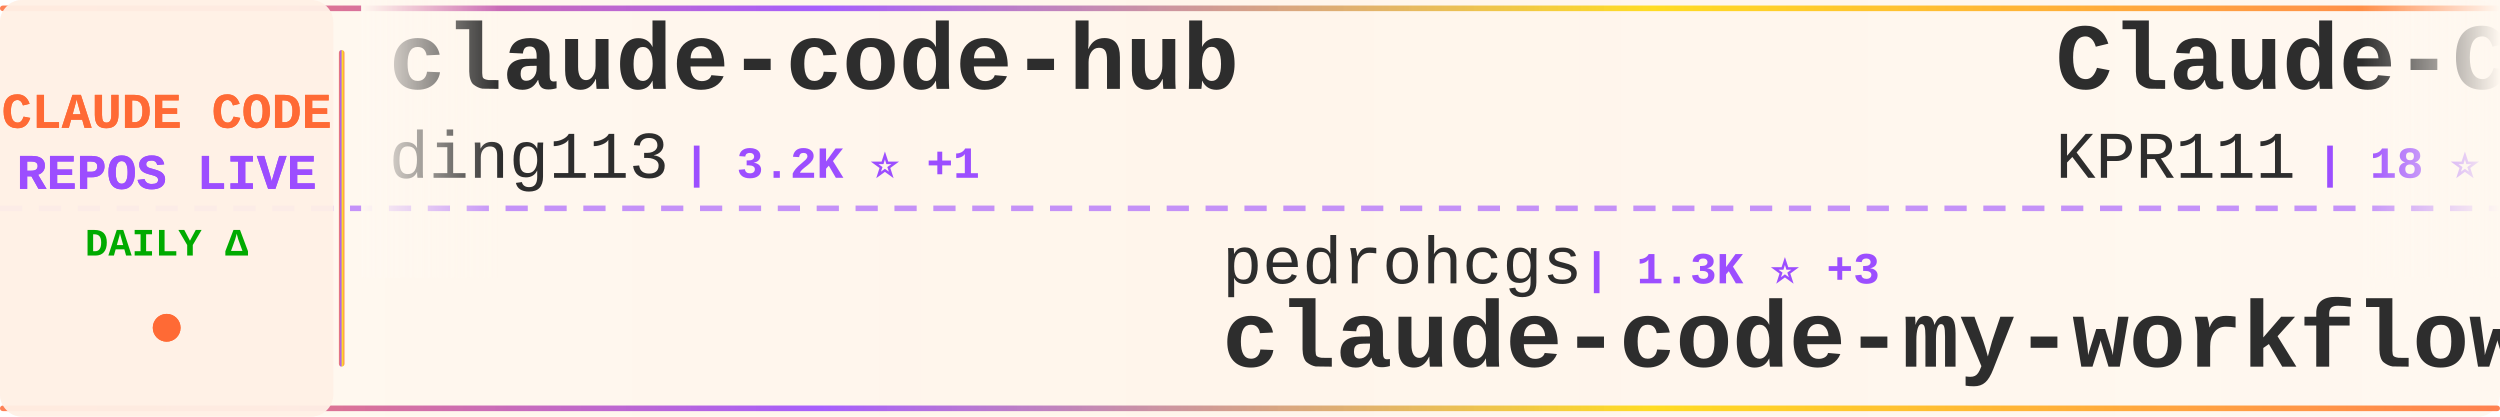
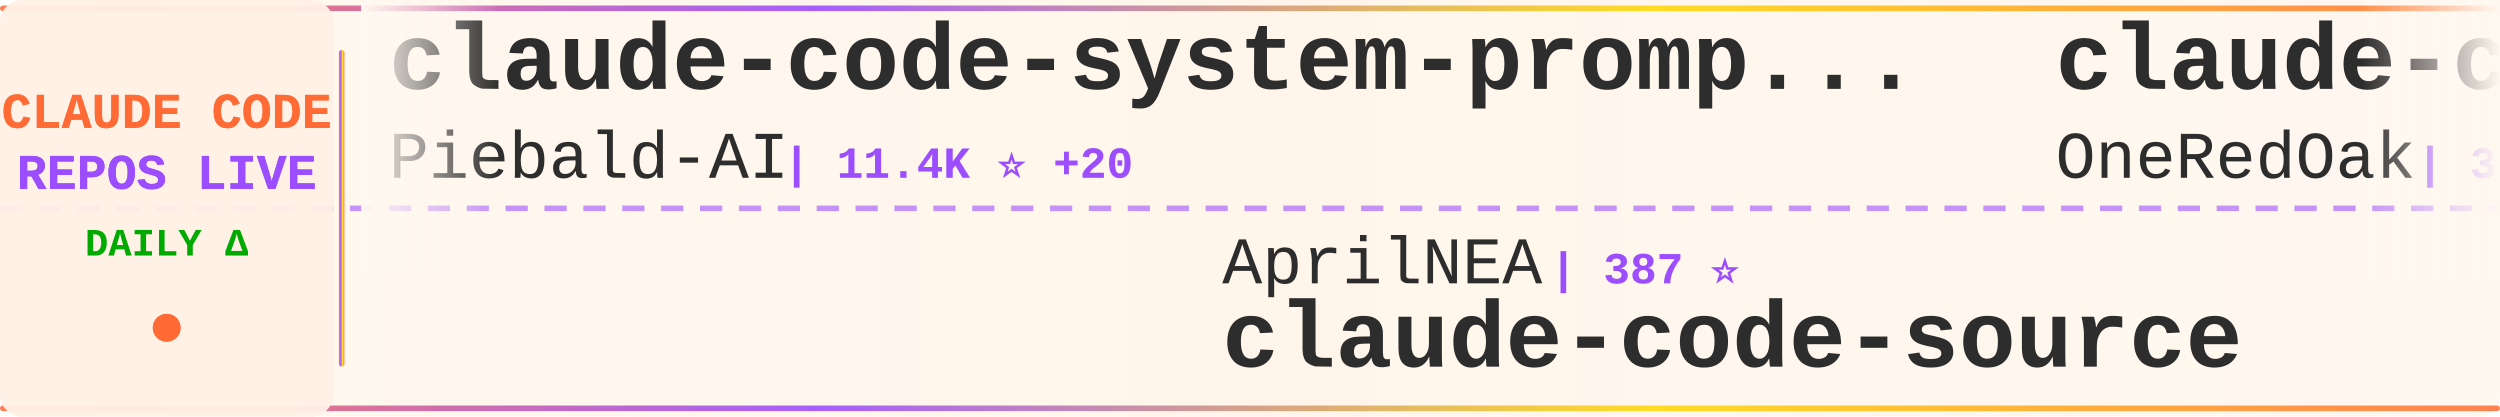
<svg xmlns="http://www.w3.org/2000/svg" width="900" height="150">
  <defs>
    <linearGradient id="tickerBg" x1="0%" y1="0%" x2="100%" y2="0%">
      <stop offset="0%" style="stop-color:#fff8f0;stop-opacity:0.98" />
      <stop offset="50%" style="stop-color:#fff5eb;stop-opacity:1" />
      <stop offset="100%" style="stop-color:#fff8f0;stop-opacity:0.98" />
    </linearGradient>
    <linearGradient id="borderGrad" x1="0%" y1="0%" x2="100%" y2="0%">
      <stop offset="0%" style="stop-color:#FF6B35;stop-opacity:0.85">
        <animate attributeName="stop-opacity" values="0.85;1;0.85" dur="2s" repeatCount="indefinite" />
      </stop>
      <stop offset="33%" style="stop-color:#9C4EFF;stop-opacity:0.9">
        <animate attributeName="stop-opacity" values="0.9;1;0.9" dur="2.2s" repeatCount="indefinite" />
      </stop>
      <stop offset="66%" style="stop-color:#FFD700;stop-opacity:0.85">
        <animate attributeName="stop-opacity" values="0.85;1;0.85" dur="1.8s" repeatCount="indefinite" />
      </stop>
      <stop offset="100%" style="stop-color:#FF6B35;stop-opacity:0.85">
        <animate attributeName="stop-opacity" values="0.85;1;0.85" dur="2s" repeatCount="indefinite" />
      </stop>
    </linearGradient>
    <filter id="textGlow">
      <feGaussianBlur stdDeviation="0.15" result="coloredBlur" />
      <feMerge>
        <feMergeNode in="coloredBlur" />
        <feMergeNode in="SourceGraphic" />
      </feMerge>
    </filter>
    <filter id="metricGlow">
      <feGaussianBlur stdDeviation="0.2" result="coloredBlur" />
      <feMerge>
        <feMergeNode in="coloredBlur" />
        <feMergeNode in="SourceGraphic" />
      </feMerge>
    </filter>
    <linearGradient id="leftFade" x1="0%" y1="0%" x2="100%" y2="0%">
      <stop offset="0%" style="stop-color:#fff8f0;stop-opacity:1" />
      <stop offset="100%" style="stop-color:#fff8f0;stop-opacity:0" />
    </linearGradient>
    <linearGradient id="rightFade" x1="0%" y1="0%" x2="100%" y2="0%">
      <stop offset="0%" style="stop-color:#fff8f0;stop-opacity:0" />
      <stop offset="100%" style="stop-color:#fff8f0;stop-opacity:1" />
    </linearGradient>
  </defs>
  <rect width="900" height="150" fill="url(#tickerBg)" rx="8" />
  <rect x="0" y="2" width="900" height="2" fill="url(#borderGrad)" rx="1" />
  <rect x="0" y="146" width="900" height="2" fill="url(#borderGrad)" rx="1" />
  <line x1="0" y1="75" x2="900" y2="75" stroke="#9C4EFF" stroke-width="2" stroke-dasharray="8 6" opacity="0.6" />
  <rect x="0" y="0" width="120" height="150" fill="#fff0e6" opacity="0.95" rx="8" />
  <text x="60" y="46" font-family="'Courier New', monospace" font-size="18" font-weight="bold" fill="#FF6B35" text-anchor="middle" filter="url(#textGlow)">
    CLAUDE CODE
  </text>
  <text x="60" y="68" font-family="'Courier New', monospace" font-size="18" font-weight="bold" fill="#9C4EFF" text-anchor="middle" filter="url(#textGlow)">
    REPOS LIVE
  </text>
  <text x="60" y="92" font-family="'Courier New', monospace" font-size="14" font-weight="bold" fill="#00aa00" text-anchor="middle">
    DAILY Δ
  </text>
  <circle cx="60" cy="118" r="5" fill="#FF6B35" filter="url(#metricGlow)">
    <animate attributeName="r" values="4;6;4" dur="1.5s" repeatCount="indefinite" />
    <animate attributeName="opacity" values="0.6;1;0.6" dur="1.5s" repeatCount="indefinite" />
  </circle>
  <rect x="122" y="18" width="2" height="114" fill="url(#borderGrad)" rx="1" />
  <clipPath id="tickerClip">
    <rect x="130" y="0" width="770" height="150" />
  </clipPath>
  <g clip-path="url(#tickerClip)">
    <g id="tickerItems">
      <animateTransform attributeName="transform" attributeType="XML" type="translate" from="0 0" to="-3000 0" dur="54s" repeatCount="indefinite" />
      <g transform="translate(0, 0)">
-         <text x="140" y="32" font-family="'Courier New', monospace" font-size="34" font-weight="bold" fill="#2d2d2d">claude-code-hub</text>
-         <text x="140" y="64" font-family="'Courier New', monospace" font-size="24" font-weight="normal" fill="#2d2d2d" opacity="1.0">ding113</text>
-         <text x="246" y="64" font-family="'Courier New', monospace" font-size="16" font-weight="bold" fill="#9C4EFF"> | 3.2K ⭐ +1</text>
+         <text x="140" y="32" font-family="'Courier New', monospace" font-size="34" font-weight="bold" fill="#2d2d2d">claude-code-system-promp...</text>
+         <text x="140" y="64" font-family="'Courier New', monospace" font-size="24" font-weight="normal" fill="#2d2d2d" opacity="1.0">Piebald-AI</text>
+         <text x="282" y="64" font-family="'Courier New', monospace" font-size="16" font-weight="bold" fill="#9C4EFF"> | 11.4K ⭐ +20</text>
      </g>
      <g transform="translate(300, 0)">
-         <text x="140" y="102" font-family="'Courier New', monospace" font-size="24" font-weight="normal" fill="#2d2d2d" opacity="1.0">pedrohcgs</text>
-         <text x="270" y="102" font-family="'Courier New', monospace" font-size="16" font-weight="bold" fill="#9C4EFF"> | 1.3K ⭐ +3</text>
-         <text x="140" y="132" font-family="'Courier New', monospace" font-size="34" font-weight="bold" fill="#2d2d2d">claude-code-my-workflow</text>
+         <text x="140" y="102" font-family="'Courier New', monospace" font-size="24" font-weight="normal" fill="#2d2d2d" opacity="1.0">AprilNEA</text>
+         <text x="258" y="102" font-family="'Courier New', monospace" font-size="16" font-weight="bold" fill="#9C4EFF"> | 387 ⭐</text>
+         <text x="140" y="132" font-family="'Courier New', monospace" font-size="34" font-weight="bold" fill="#2d2d2d">claude-code-source</text>
      </g>
      <g transform="translate(600, 0)">
-         <text x="140" y="32" font-family="'Courier New', monospace" font-size="34" font-weight="bold" fill="#2d2d2d">Claude-Code</text>
-         <text x="140" y="64" font-family="'Courier New', monospace" font-size="24" font-weight="normal" fill="#2d2d2d" opacity="1.0">KPR111</text>
-         <text x="234" y="64" font-family="'Courier New', monospace" font-size="16" font-weight="bold" fill="#9C4EFF"> | 18 ⭐</text>
+         <text x="140" y="32" font-family="'Courier New', monospace" font-size="34" font-weight="bold" fill="#2d2d2d">claude-code-workflows</text>
+         <text x="140" y="64" font-family="'Courier New', monospace" font-size="24" font-weight="normal" fill="#2d2d2d" opacity="1.0">OneRedOak</text>
+         <text x="270" y="64" font-family="'Courier New', monospace" font-size="16" font-weight="bold" fill="#9C4EFF"> | 3.8K ⭐</text>
      </g>
      <g transform="translate(900, 0)">
-         <text x="140" y="102" font-family="'Courier New', monospace" font-size="24" font-weight="normal" fill="#2d2d2d" opacity="1.0">Windy3f3f3f3f</text>
-         <text x="318" y="102" font-family="'Courier New', monospace" font-size="16" font-weight="bold" fill="#9C4EFF"> | 1.5K ⭐ +10</text>
-         <text x="140" y="132" font-family="'Courier New', monospace" font-size="34" font-weight="bold" fill="#2d2d2d">claude-code-from-scratch</text>
-       </g>
-       <g transform="translate(1200, 0)">
-         <text x="140" y="32" font-family="'Courier New', monospace" font-size="34" font-weight="bold" fill="#2d2d2d">claude-code-sourcemap</text>
-         <text x="140" y="64" font-family="'Courier New', monospace" font-size="24" font-weight="normal" fill="#2d2d2d" opacity="1.0">Hyper66666</text>
-         <text x="282" y="64" font-family="'Courier New', monospace" font-size="16" font-weight="bold" fill="#9C4EFF"> | 216 ⭐</text>
-       </g>
-       <g transform="translate(1500, 0)">
-         <text x="140" y="102" font-family="'Courier New', monospace" font-size="24" font-weight="normal" fill="#2d2d2d" opacity="1.0">lorryjovens-hub</text>
-         <text x="342" y="102" font-family="'Courier New', monospace" font-size="16" font-weight="bold" fill="#9C4EFF"> | 1.7K ⭐ +1</text>
-         <text x="140" y="132" font-family="'Courier New', monospace" font-size="34" font-weight="bold" fill="#2d2d2d">claude-code-rust</text>
-       </g>
-       <g transform="translate(1800, 0)">
-         <text x="140" y="32" font-family="'Courier New', monospace" font-size="34" font-weight="bold" fill="#2d2d2d">Claude-Code-Game-Studios</text>
-         <text x="140" y="64" font-family="'Courier New', monospace" font-size="24" font-weight="normal" fill="#2d2d2d" opacity="1.0">Donchitos</text>
-         <text x="270" y="64" font-family="'Courier New', monospace" font-size="16" font-weight="bold" fill="#9C4EFF"> | 22.4K ⭐ +34</text>
-       </g>
-       <g transform="translate(2100, 0)">
-         <text x="140" y="102" font-family="'Courier New', monospace" font-size="24" font-weight="normal" fill="#2d2d2d" opacity="1.0">Alishahryar1</text>
-         <text x="306" y="102" font-family="'Courier New', monospace" font-size="16" font-weight="bold" fill="#9C4EFF"> | 37.4K ⭐ +165</text>
-         <text x="140" y="132" font-family="'Courier New', monospace" font-size="34" font-weight="bold" fill="#2d2d2d">free-claude-code</text>
-       </g>
-       <g transform="translate(2400, 0)">
-         <text x="140" y="32" font-family="'Courier New', monospace" font-size="34" font-weight="bold" fill="#2d2d2d">claude-code-best-practic...</text>
-         <text x="140" y="64" font-family="'Courier New', monospace" font-size="24" font-weight="normal" fill="#2d2d2d" opacity="1.0">shanraisshan</text>
-         <text x="306" y="64" font-family="'Courier New', monospace" font-size="16" font-weight="bold" fill="#9C4EFF"> | 61.4K ⭐ +144</text>
-       </g>
-       <g transform="translate(2700, 0)">
        <text x="140" y="102" font-family="'Courier New', monospace" font-size="24" font-weight="normal" fill="#2d2d2d" opacity="1.0">lst97</text>
        <text x="222" y="102" font-family="'Courier New', monospace" font-size="16" font-weight="bold" fill="#9C4EFF"> | 1.6K ⭐</text>
        <text x="140" y="132" font-family="'Courier New', monospace" font-size="34" font-weight="bold" fill="#2d2d2d">claude-code-sub-agents</text>
      </g>
+       <g transform="translate(1200, 0)">
+         <text x="140" y="32" font-family="'Courier New', monospace" font-size="34" font-weight="bold" fill="#2d2d2d">Claude-Code</text>
+         <text x="140" y="64" font-family="'Courier New', monospace" font-size="24" font-weight="normal" fill="#2d2d2d" opacity="1.0">pengchengneo</text>
+         <text x="306" y="64" font-family="'Courier New', monospace" font-size="16" font-weight="bold" fill="#9C4EFF"> | 1.6K ⭐ +2</text>
+       </g>
+       <g transform="translate(1500, 0)">
+         <text x="140" y="102" font-family="'Courier New', monospace" font-size="24" font-weight="normal" fill="#2d2d2d" opacity="1.0">luyao618</text>
+         <text x="258" y="102" font-family="'Courier New', monospace" font-size="16" font-weight="bold" fill="#9C4EFF"> | 1.6K ⭐</text>
+         <text x="140" y="132" font-family="'Courier New', monospace" font-size="34" font-weight="bold" fill="#2d2d2d">Claude-Code-Source-Study</text>
+       </g>
+       <g transform="translate(1800, 0)">
+         <text x="140" y="32" font-family="'Courier New', monospace" font-size="34" font-weight="bold" fill="#2d2d2d">claude-code-hooks-master...</text>
+         <text x="140" y="64" font-family="'Courier New', monospace" font-size="24" font-weight="normal" fill="#2d2d2d" opacity="1.0">disler</text>
+         <text x="234" y="64" font-family="'Courier New', monospace" font-size="16" font-weight="bold" fill="#9C4EFF"> | 3.8K ⭐ +3</text>
+       </g>
+       <g transform="translate(2100, 0)">
+         <text x="140" y="102" font-family="'Courier New', monospace" font-size="24" font-weight="normal" fill="#2d2d2d" opacity="1.0">chauncygu</text>
+         <text x="270" y="102" font-family="'Courier New', monospace" font-size="16" font-weight="bold" fill="#9C4EFF"> | 2.7K ⭐ +1</text>
+         <text x="140" y="132" font-family="'Courier New', monospace" font-size="34" font-weight="bold" fill="#2d2d2d">collection-claude-code-s...</text>
+       </g>
+       <g transform="translate(2400, 0)">
+         <text x="140" y="32" font-family="'Courier New', monospace" font-size="34" font-weight="bold" fill="#2d2d2d">claude-coder</text>
+         <text x="140" y="64" font-family="'Courier New', monospace" font-size="24" font-weight="normal" fill="#2d2d2d" opacity="1.0">kodu-ai</text>
+         <text x="246" y="64" font-family="'Courier New', monospace" font-size="16" font-weight="bold" fill="#9C4EFF"> | 5.3K ⭐ +1</text>
+       </g>
+       <g transform="translate(2700, 0)">
+         <text x="140" y="102" font-family="'Courier New', monospace" font-size="24" font-weight="normal" fill="#2d2d2d" opacity="1.0">KPR111</text>
+         <text x="234" y="102" font-family="'Courier New', monospace" font-size="16" font-weight="bold" fill="#9C4EFF"> | 18 ⭐</text>
+         <text x="140" y="132" font-family="'Courier New', monospace" font-size="34" font-weight="bold" fill="#2d2d2d">Claude-Code</text>
+       </g>
      <g transform="translate(3000, 0)">
-         <text x="140" y="32" font-family="'Courier New', monospace" font-size="34" font-weight="bold" fill="#2d2d2d">claude-code-hub</text>
-         <text x="140" y="64" font-family="'Courier New', monospace" font-size="24" font-weight="normal" fill="#2d2d2d" opacity="1.0">ding113</text>
-         <text x="246" y="64" font-family="'Courier New', monospace" font-size="16" font-weight="bold" fill="#9C4EFF"> | 3.2K ⭐ +1</text>
+         <text x="140" y="32" font-family="'Courier New', monospace" font-size="34" font-weight="bold" fill="#2d2d2d">claude-code-system-promp...</text>
+         <text x="140" y="64" font-family="'Courier New', monospace" font-size="24" font-weight="normal" fill="#2d2d2d" opacity="1.0">Piebald-AI</text>
+         <text x="282" y="64" font-family="'Courier New', monospace" font-size="16" font-weight="bold" fill="#9C4EFF"> | 11.4K ⭐ +20</text>
      </g>
      <g transform="translate(3300, 0)">
-         <text x="140" y="102" font-family="'Courier New', monospace" font-size="24" font-weight="normal" fill="#2d2d2d" opacity="1.0">pedrohcgs</text>
-         <text x="270" y="102" font-family="'Courier New', monospace" font-size="16" font-weight="bold" fill="#9C4EFF"> | 1.3K ⭐ +3</text>
-         <text x="140" y="132" font-family="'Courier New', monospace" font-size="34" font-weight="bold" fill="#2d2d2d">claude-code-my-workflow</text>
+         <text x="140" y="102" font-family="'Courier New', monospace" font-size="24" font-weight="normal" fill="#2d2d2d" opacity="1.0">AprilNEA</text>
+         <text x="258" y="102" font-family="'Courier New', monospace" font-size="16" font-weight="bold" fill="#9C4EFF"> | 387 ⭐</text>
+         <text x="140" y="132" font-family="'Courier New', monospace" font-size="34" font-weight="bold" fill="#2d2d2d">claude-code-source</text>
      </g>
      <g transform="translate(3600, 0)">
-         <text x="140" y="32" font-family="'Courier New', monospace" font-size="34" font-weight="bold" fill="#2d2d2d">Claude-Code</text>
-         <text x="140" y="64" font-family="'Courier New', monospace" font-size="24" font-weight="normal" fill="#2d2d2d" opacity="1.0">KPR111</text>
-         <text x="234" y="64" font-family="'Courier New', monospace" font-size="16" font-weight="bold" fill="#9C4EFF"> | 18 ⭐</text>
+         <text x="140" y="32" font-family="'Courier New', monospace" font-size="34" font-weight="bold" fill="#2d2d2d">claude-code-workflows</text>
+         <text x="140" y="64" font-family="'Courier New', monospace" font-size="24" font-weight="normal" fill="#2d2d2d" opacity="1.0">OneRedOak</text>
+         <text x="270" y="64" font-family="'Courier New', monospace" font-size="16" font-weight="bold" fill="#9C4EFF"> | 3.8K ⭐</text>
      </g>
      <g transform="translate(3900, 0)">
-         <text x="140" y="102" font-family="'Courier New', monospace" font-size="24" font-weight="normal" fill="#2d2d2d" opacity="1.0">Windy3f3f3f3f</text>
-         <text x="318" y="102" font-family="'Courier New', monospace" font-size="16" font-weight="bold" fill="#9C4EFF"> | 1.5K ⭐ +10</text>
-         <text x="140" y="132" font-family="'Courier New', monospace" font-size="34" font-weight="bold" fill="#2d2d2d">claude-code-from-scratch</text>
+         <text x="140" y="102" font-family="'Courier New', monospace" font-size="24" font-weight="normal" fill="#2d2d2d" opacity="1.0">lst97</text>
+         <text x="222" y="102" font-family="'Courier New', monospace" font-size="16" font-weight="bold" fill="#9C4EFF"> | 1.6K ⭐</text>
+         <text x="140" y="132" font-family="'Courier New', monospace" font-size="34" font-weight="bold" fill="#2d2d2d">claude-code-sub-agents</text>
      </g>
    </g>
  </g>
  <rect x="130" y="0" width="50" height="100" fill="url(#leftFade)" />
  <rect x="850" y="0" width="50" height="100" fill="url(#rightFade)" />
</svg>
